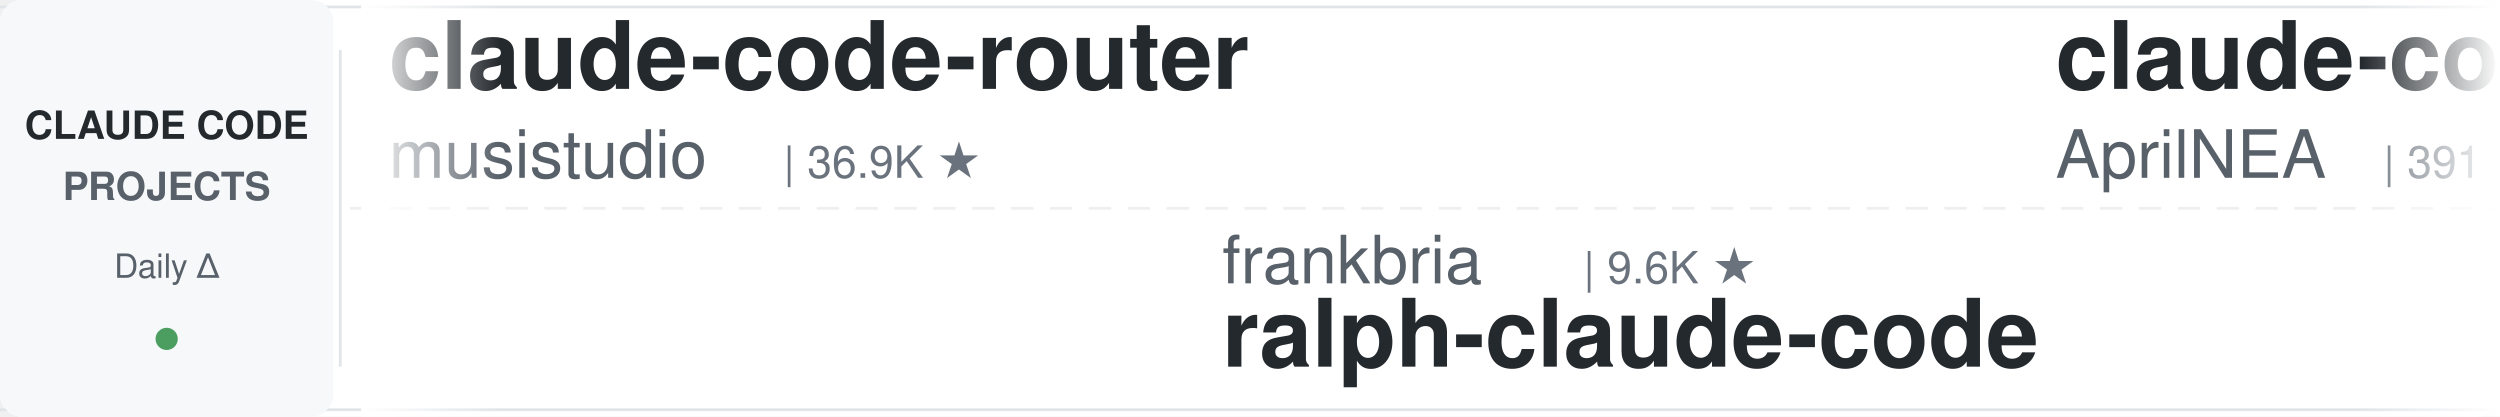
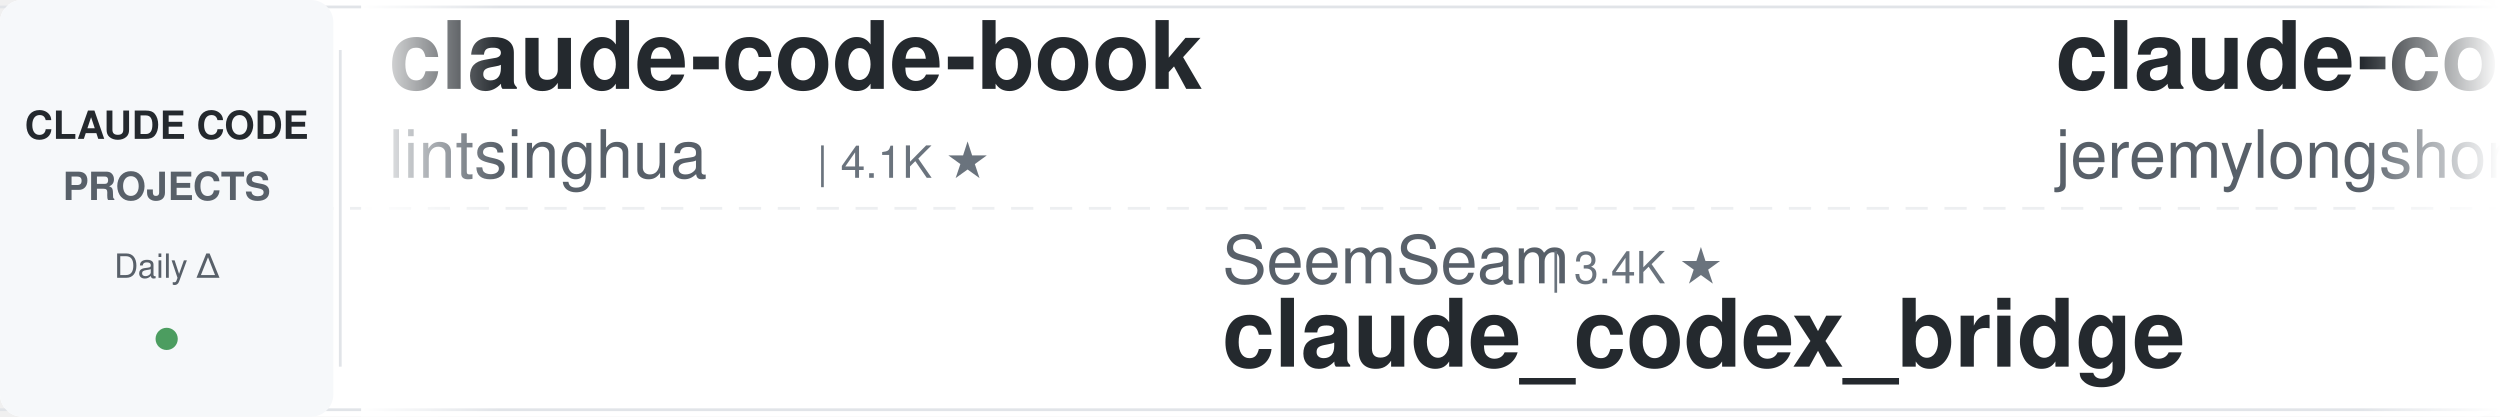
<svg xmlns="http://www.w3.org/2000/svg" width="900" height="150">
  <defs>
    <linearGradient id="leftFade" x1="0%" y1="0%" x2="100%" y2="0%">
      <stop offset="0%" style="stop-color:#ffffff;stop-opacity:1" />
      <stop offset="100%" style="stop-color:#ffffff;stop-opacity:0" />
    </linearGradient>
    <linearGradient id="rightFade" x1="0%" y1="0%" x2="100%" y2="0%">
      <stop offset="0%" style="stop-color:#ffffff;stop-opacity:0" />
      <stop offset="100%" style="stop-color:#ffffff;stop-opacity:1" />
    </linearGradient>
  </defs>
  <rect width="900" height="150" fill="#ffffff" rx="8" />
  <rect x="0" y="2" width="900" height="1" fill="#e1e4e8" />
  <rect x="0" y="147" width="900" height="1" fill="#e1e4e8" />
  <line x1="0" y1="75" x2="900" y2="75" stroke="#e1e4e8" stroke-width="1" stroke-dasharray="8 6" opacity="0.6" />
  <rect x="0" y="0" width="120" height="150" fill="#f6f8fa" rx="8" />
  <text x="60" y="50" font-family="-apple-system, BlinkMacSystemFont, 'Segoe UI', Helvetica, Arial, sans-serif" font-size="14" font-weight="600" fill="#24292e" text-anchor="middle">CLAUDE CODE</text>
  <text x="60" y="72" font-family="-apple-system, BlinkMacSystemFont, 'Segoe UI', Helvetica, Arial, sans-serif" font-size="14" font-weight="600" fill="#586069" text-anchor="middle">PROJECTS</text>
  <text x="60" y="100" font-family="-apple-system, BlinkMacSystemFont, 'Segoe UI', Helvetica, Arial, sans-serif" font-size="12" font-weight="500" fill="#586069" text-anchor="middle">Daily Δ</text>
  <circle cx="60" cy="122" r="4" fill="#22863a" opacity="0.8" />
  <rect x="122" y="18" width="1" height="114" fill="#e1e4e8" />
  <clipPath id="tickerClip">
    <rect x="130" y="0" width="770" height="150" />
  </clipPath>
  <g clip-path="url(#tickerClip)">
    <g id="tickerItems">
      <animateTransform attributeName="transform" attributeType="XML" type="translate" from="0 0" to="-3000 0" dur="54s" repeatCount="indefinite" />
      <g transform="translate(0, 0)">
-         <text x="140" y="32" font-family="-apple-system, BlinkMacSystemFont, 'Segoe UI', Helvetica, Arial, sans-serif" font-size="34" font-weight="600" fill="#24292e">claude-code-router</text>
-         <text x="140" y="64" font-family="-apple-system, BlinkMacSystemFont, 'Segoe UI', Helvetica, Arial, sans-serif" font-size="24" font-weight="400" fill="#586069">musistudio</text>
-         <text x="282" y="64" font-family="-apple-system, BlinkMacSystemFont, 'Segoe UI', Helvetica, Arial, sans-serif" font-size="16" font-weight="500" fill="#6a737d">| 36.9K ★</text>
+         <text x="140" y="32" font-family="-apple-system, BlinkMacSystemFont, 'Segoe UI', Helvetica, Arial, sans-serif" font-size="34" font-weight="600" fill="#24292e">claude-code-book</text>
+         <text x="140" y="64" font-family="-apple-system, BlinkMacSystemFont, 'Segoe UI', Helvetica, Arial, sans-serif" font-size="24" font-weight="400" fill="#586069">lintsinghua</text>
+         <text x="294" y="64" font-family="-apple-system, BlinkMacSystemFont, 'Segoe UI', Helvetica, Arial, sans-serif" font-size="16" font-weight="500" fill="#6a737d">| 4.1K ★</text>
      </g>
      <g transform="translate(300, 0)">
-         <text x="140" y="102" font-family="-apple-system, BlinkMacSystemFont, 'Segoe UI', Helvetica, Arial, sans-serif" font-size="24" font-weight="400" fill="#586069">frankbria</text>
-         <text x="270" y="102" font-family="-apple-system, BlinkMacSystemFont, 'Segoe UI', Helvetica, Arial, sans-serif" font-size="16" font-weight="500" fill="#6a737d">| 9.6K ★</text>
-         <text x="140" y="132" font-family="-apple-system, BlinkMacSystemFont, 'Segoe UI', Helvetica, Arial, sans-serif" font-size="34" font-weight="600" fill="#24292e">ralph-claude-code</text>
+         <text x="140" y="102" font-family="-apple-system, BlinkMacSystemFont, 'Segoe UI', Helvetica, Arial, sans-serif" font-size="24" font-weight="400" fill="#586069">SeemSeam</text>
+         <text x="258" y="102" font-family="-apple-system, BlinkMacSystemFont, 'Segoe UI', Helvetica, Arial, sans-serif" font-size="16" font-weight="500" fill="#6a737d">| 3.4K ★</text>
+         <text x="140" y="132" font-family="-apple-system, BlinkMacSystemFont, 'Segoe UI', Helvetica, Arial, sans-serif" font-size="34" font-weight="600" fill="#24292e">claude_codex_bridge</text>
      </g>
      <g transform="translate(600, 0)">
-         <text x="140" y="32" font-family="-apple-system, BlinkMacSystemFont, 'Segoe UI', Helvetica, Arial, sans-serif" font-size="34" font-weight="600" fill="#24292e">claude-code-source</text>
-         <text x="140" y="64" font-family="-apple-system, BlinkMacSystemFont, 'Segoe UI', Helvetica, Arial, sans-serif" font-size="24" font-weight="400" fill="#586069">AprilNEA</text>
-         <text x="258" y="64" font-family="-apple-system, BlinkMacSystemFont, 'Segoe UI', Helvetica, Arial, sans-serif" font-size="16" font-weight="500" fill="#6a737d">| 391 ★</text>
+         <text x="140" y="32" font-family="-apple-system, BlinkMacSystemFont, 'Segoe UI', Helvetica, Arial, sans-serif" font-size="34" font-weight="600" fill="#24292e">claude-code-plugins-plus...</text>
+         <text x="140" y="64" font-family="-apple-system, BlinkMacSystemFont, 'Segoe UI', Helvetica, Arial, sans-serif" font-size="24" font-weight="400" fill="#586069">jeremylongshore</text>
+         <text x="342" y="64" font-family="-apple-system, BlinkMacSystemFont, 'Segoe UI', Helvetica, Arial, sans-serif" font-size="16" font-weight="500" fill="#6a737d">| 2.7K ★</text>
      </g>
      <g transform="translate(900, 0)">
-         <text x="140" y="102" font-family="-apple-system, BlinkMacSystemFont, 'Segoe UI', Helvetica, Arial, sans-serif" font-size="24" font-weight="400" fill="#586069">RichardAtCT</text>
-         <text x="294" y="102" font-family="-apple-system, BlinkMacSystemFont, 'Segoe UI', Helvetica, Arial, sans-serif" font-size="16" font-weight="500" fill="#6a737d">| 2.8K ★</text>
-         <text x="140" y="132" font-family="-apple-system, BlinkMacSystemFont, 'Segoe UI', Helvetica, Arial, sans-serif" font-size="34" font-weight="600" fill="#24292e">claude-code-telegram</text>
+         <text x="140" y="102" font-family="-apple-system, BlinkMacSystemFont, 'Segoe UI', Helvetica, Arial, sans-serif" font-size="24" font-weight="400" fill="#586069">ykdojo</text>
+         <text x="234" y="102" font-family="-apple-system, BlinkMacSystemFont, 'Segoe UI', Helvetica, Arial, sans-serif" font-size="16" font-weight="500" fill="#6a737d">| 9.9K ★</text>
+         <text x="140" y="132" font-family="-apple-system, BlinkMacSystemFont, 'Segoe UI', Helvetica, Arial, sans-serif" font-size="34" font-weight="600" fill="#24292e">claude-code-tips</text>
      </g>
      <g transform="translate(1200, 0)">
-         <text x="140" y="32" font-family="-apple-system, BlinkMacSystemFont, 'Segoe UI', Helvetica, Arial, sans-serif" font-size="34" font-weight="600" fill="#24292e">pi-vs-claude-code</text>
-         <text x="140" y="64" font-family="-apple-system, BlinkMacSystemFont, 'Segoe UI', Helvetica, Arial, sans-serif" font-size="24" font-weight="400" fill="#586069">disler</text>
-         <text x="234" y="64" font-family="-apple-system, BlinkMacSystemFont, 'Segoe UI', Helvetica, Arial, sans-serif" font-size="16" font-weight="500" fill="#6a737d">| 1.6K ★</text>
+         <text x="140" y="32" font-family="-apple-system, BlinkMacSystemFont, 'Segoe UI', Helvetica, Arial, sans-serif" font-size="34" font-weight="600" fill="#24292e">oh-my-claudecode</text>
+         <text x="140" y="64" font-family="-apple-system, BlinkMacSystemFont, 'Segoe UI', Helvetica, Arial, sans-serif" font-size="24" font-weight="400" fill="#586069">Yeachan-Heo</text>
+         <text x="294" y="64" font-family="-apple-system, BlinkMacSystemFont, 'Segoe UI', Helvetica, Arial, sans-serif" font-size="16" font-weight="500" fill="#6a737d">| 38.8K ★</text>
      </g>
      <g transform="translate(1500, 0)">
-         <text x="140" y="102" font-family="-apple-system, BlinkMacSystemFont, 'Segoe UI', Helvetica, Arial, sans-serif" font-size="24" font-weight="400" fill="#586069">lintsinghua</text>
-         <text x="294" y="102" font-family="-apple-system, BlinkMacSystemFont, 'Segoe UI', Helvetica, Arial, sans-serif" font-size="16" font-weight="500" fill="#6a737d">| 4.1K ★</text>
-         <text x="140" y="132" font-family="-apple-system, BlinkMacSystemFont, 'Segoe UI', Helvetica, Arial, sans-serif" font-size="34" font-weight="600" fill="#24292e">claude-code-book</text>
+         <text x="140" y="102" font-family="-apple-system, BlinkMacSystemFont, 'Segoe UI', Helvetica, Arial, sans-serif" font-size="24" font-weight="400" fill="#586069">Cranot</text>
+         <text x="234" y="102" font-family="-apple-system, BlinkMacSystemFont, 'Segoe UI', Helvetica, Arial, sans-serif" font-size="16" font-weight="500" fill="#6a737d">| 2.9K ★</text>
+         <text x="140" y="132" font-family="-apple-system, BlinkMacSystemFont, 'Segoe UI', Helvetica, Arial, sans-serif" font-size="34" font-weight="600" fill="#24292e">claude-code-guide</text>
      </g>
      <g transform="translate(1800, 0)">
-         <text x="140" y="32" font-family="-apple-system, BlinkMacSystemFont, 'Segoe UI', Helvetica, Arial, sans-serif" font-size="34" font-weight="600" fill="#24292e">claude-code-engineering</text>
-         <text x="140" y="64" font-family="-apple-system, BlinkMacSystemFont, 'Segoe UI', Helvetica, Arial, sans-serif" font-size="24" font-weight="400" fill="#586069">huangjia2019</text>
-         <text x="306" y="64" font-family="-apple-system, BlinkMacSystemFont, 'Segoe UI', Helvetica, Arial, sans-serif" font-size="16" font-weight="500" fill="#6a737d">| 1.1K ★</text>
+         <text x="140" y="32" font-family="-apple-system, BlinkMacSystemFont, 'Segoe UI', Helvetica, Arial, sans-serif" font-size="34" font-weight="600" fill="#24292e">learn-claude-code</text>
+         <text x="140" y="64" font-family="-apple-system, BlinkMacSystemFont, 'Segoe UI', Helvetica, Arial, sans-serif" font-size="24" font-weight="400" fill="#586069">shareAI-lab</text>
+         <text x="294" y="64" font-family="-apple-system, BlinkMacSystemFont, 'Segoe UI', Helvetica, Arial, sans-serif" font-size="16" font-weight="500" fill="#6a737d">| 75.2K ★</text>
      </g>
      <g transform="translate(2100, 0)">
-         <text x="140" y="102" font-family="-apple-system, BlinkMacSystemFont, 'Segoe UI', Helvetica, Arial, sans-serif" font-size="24" font-weight="400" fill="#586069">liuup</text>
-         <text x="222" y="102" font-family="-apple-system, BlinkMacSystemFont, 'Segoe UI', Helvetica, Arial, sans-serif" font-size="16" font-weight="500" fill="#6a737d">| 3.8K ★</text>
-         <text x="140" y="132" font-family="-apple-system, BlinkMacSystemFont, 'Segoe UI', Helvetica, Arial, sans-serif" font-size="34" font-weight="600" fill="#24292e">claude-code-analysis</text>
+         <text x="140" y="102" font-family="-apple-system, BlinkMacSystemFont, 'Segoe UI', Helvetica, Arial, sans-serif" font-size="24" font-weight="400" fill="#586069">jqueryscript</text>
+         <text x="306" y="102" font-family="-apple-system, BlinkMacSystemFont, 'Segoe UI', Helvetica, Arial, sans-serif" font-size="16" font-weight="500" fill="#6a737d">| 504 ★</text>
+         <text x="140" y="132" font-family="-apple-system, BlinkMacSystemFont, 'Segoe UI', Helvetica, Arial, sans-serif" font-size="34" font-weight="600" fill="#24292e">awesome-claude-code</text>
      </g>
      <g transform="translate(2400, 0)">
-         <text x="140" y="32" font-family="-apple-system, BlinkMacSystemFont, 'Segoe UI', Helvetica, Arial, sans-serif" font-size="34" font-weight="600" fill="#24292e">claude-code-guide</text>
-         <text x="140" y="64" font-family="-apple-system, BlinkMacSystemFont, 'Segoe UI', Helvetica, Arial, sans-serif" font-size="24" font-weight="400" fill="#586069">zebbern</text>
-         <text x="246" y="64" font-family="-apple-system, BlinkMacSystemFont, 'Segoe UI', Helvetica, Arial, sans-serif" font-size="16" font-weight="500" fill="#6a737d">| 4.6K ★</text>
+         <text x="140" y="32" font-family="-apple-system, BlinkMacSystemFont, 'Segoe UI', Helvetica, Arial, sans-serif" font-size="34" font-weight="600" fill="#24292e">claude-code-cheat-sheet</text>
+         <text x="140" y="64" font-family="-apple-system, BlinkMacSystemFont, 'Segoe UI', Helvetica, Arial, sans-serif" font-size="24" font-weight="400" fill="#586069">Njengah</text>
+         <text x="246" y="64" font-family="-apple-system, BlinkMacSystemFont, 'Segoe UI', Helvetica, Arial, sans-serif" font-size="16" font-weight="500" fill="#6a737d">| 1.9K ★</text>
      </g>
      <g transform="translate(2700, 0)">
-         <text x="140" y="102" font-family="-apple-system, BlinkMacSystemFont, 'Segoe UI', Helvetica, Arial, sans-serif" font-size="24" font-weight="400" fill="#586069">davila7</text>
-         <text x="246" y="102" font-family="-apple-system, BlinkMacSystemFont, 'Segoe UI', Helvetica, Arial, sans-serif" font-size="16" font-weight="500" fill="#6a737d">| 30.4K ★</text>
-         <text x="140" y="132" font-family="-apple-system, BlinkMacSystemFont, 'Segoe UI', Helvetica, Arial, sans-serif" font-size="34" font-weight="600" fill="#24292e">claude-code-templates</text>
+         <text x="140" y="102" font-family="-apple-system, BlinkMacSystemFont, 'Segoe UI', Helvetica, Arial, sans-serif" font-size="24" font-weight="400" fill="#586069">Alishahryar1</text>
+         <text x="306" y="102" font-family="-apple-system, BlinkMacSystemFont, 'Segoe UI', Helvetica, Arial, sans-serif" font-size="16" font-weight="500" fill="#6a737d">| 49.2K ★</text>
+         <text x="140" y="132" font-family="-apple-system, BlinkMacSystemFont, 'Segoe UI', Helvetica, Arial, sans-serif" font-size="34" font-weight="600" fill="#24292e">free-claude-code</text>
      </g>
      <g transform="translate(3000, 0)">
-         <text x="140" y="32" font-family="-apple-system, BlinkMacSystemFont, 'Segoe UI', Helvetica, Arial, sans-serif" font-size="34" font-weight="600" fill="#24292e">claude-code-router</text>
-         <text x="140" y="64" font-family="-apple-system, BlinkMacSystemFont, 'Segoe UI', Helvetica, Arial, sans-serif" font-size="24" font-weight="400" fill="#586069">musistudio</text>
-         <text x="282" y="64" font-family="-apple-system, BlinkMacSystemFont, 'Segoe UI', Helvetica, Arial, sans-serif" font-size="16" font-weight="500" fill="#6a737d">| 36.9K ★</text>
+         <text x="140" y="32" font-family="-apple-system, BlinkMacSystemFont, 'Segoe UI', Helvetica, Arial, sans-serif" font-size="34" font-weight="600" fill="#24292e">claude-code-book</text>
+         <text x="140" y="64" font-family="-apple-system, BlinkMacSystemFont, 'Segoe UI', Helvetica, Arial, sans-serif" font-size="24" font-weight="400" fill="#586069">lintsinghua</text>
+         <text x="294" y="64" font-family="-apple-system, BlinkMacSystemFont, 'Segoe UI', Helvetica, Arial, sans-serif" font-size="16" font-weight="500" fill="#6a737d">| 4.1K ★</text>
      </g>
      <g transform="translate(3300, 0)">
-         <text x="140" y="102" font-family="-apple-system, BlinkMacSystemFont, 'Segoe UI', Helvetica, Arial, sans-serif" font-size="24" font-weight="400" fill="#586069">frankbria</text>
-         <text x="270" y="102" font-family="-apple-system, BlinkMacSystemFont, 'Segoe UI', Helvetica, Arial, sans-serif" font-size="16" font-weight="500" fill="#6a737d">| 9.6K ★</text>
-         <text x="140" y="132" font-family="-apple-system, BlinkMacSystemFont, 'Segoe UI', Helvetica, Arial, sans-serif" font-size="34" font-weight="600" fill="#24292e">ralph-claude-code</text>
+         <text x="140" y="102" font-family="-apple-system, BlinkMacSystemFont, 'Segoe UI', Helvetica, Arial, sans-serif" font-size="24" font-weight="400" fill="#586069">SeemSeam</text>
+         <text x="258" y="102" font-family="-apple-system, BlinkMacSystemFont, 'Segoe UI', Helvetica, Arial, sans-serif" font-size="16" font-weight="500" fill="#6a737d">| 3.4K ★</text>
+         <text x="140" y="132" font-family="-apple-system, BlinkMacSystemFont, 'Segoe UI', Helvetica, Arial, sans-serif" font-size="34" font-weight="600" fill="#24292e">claude_codex_bridge</text>
      </g>
      <g transform="translate(3600, 0)">
-         <text x="140" y="32" font-family="-apple-system, BlinkMacSystemFont, 'Segoe UI', Helvetica, Arial, sans-serif" font-size="34" font-weight="600" fill="#24292e">claude-code-source</text>
-         <text x="140" y="64" font-family="-apple-system, BlinkMacSystemFont, 'Segoe UI', Helvetica, Arial, sans-serif" font-size="24" font-weight="400" fill="#586069">AprilNEA</text>
-         <text x="258" y="64" font-family="-apple-system, BlinkMacSystemFont, 'Segoe UI', Helvetica, Arial, sans-serif" font-size="16" font-weight="500" fill="#6a737d">| 391 ★</text>
+         <text x="140" y="32" font-family="-apple-system, BlinkMacSystemFont, 'Segoe UI', Helvetica, Arial, sans-serif" font-size="34" font-weight="600" fill="#24292e">claude-code-plugins-plus...</text>
+         <text x="140" y="64" font-family="-apple-system, BlinkMacSystemFont, 'Segoe UI', Helvetica, Arial, sans-serif" font-size="24" font-weight="400" fill="#586069">jeremylongshore</text>
+         <text x="342" y="64" font-family="-apple-system, BlinkMacSystemFont, 'Segoe UI', Helvetica, Arial, sans-serif" font-size="16" font-weight="500" fill="#6a737d">| 2.7K ★</text>
      </g>
      <g transform="translate(3900, 0)">
-         <text x="140" y="102" font-family="-apple-system, BlinkMacSystemFont, 'Segoe UI', Helvetica, Arial, sans-serif" font-size="24" font-weight="400" fill="#586069">RichardAtCT</text>
-         <text x="294" y="102" font-family="-apple-system, BlinkMacSystemFont, 'Segoe UI', Helvetica, Arial, sans-serif" font-size="16" font-weight="500" fill="#6a737d">| 2.8K ★</text>
-         <text x="140" y="132" font-family="-apple-system, BlinkMacSystemFont, 'Segoe UI', Helvetica, Arial, sans-serif" font-size="34" font-weight="600" fill="#24292e">claude-code-telegram</text>
+         <text x="140" y="102" font-family="-apple-system, BlinkMacSystemFont, 'Segoe UI', Helvetica, Arial, sans-serif" font-size="24" font-weight="400" fill="#586069">ykdojo</text>
+         <text x="234" y="102" font-family="-apple-system, BlinkMacSystemFont, 'Segoe UI', Helvetica, Arial, sans-serif" font-size="16" font-weight="500" fill="#6a737d">| 9.9K ★</text>
+         <text x="140" y="132" font-family="-apple-system, BlinkMacSystemFont, 'Segoe UI', Helvetica, Arial, sans-serif" font-size="34" font-weight="600" fill="#24292e">claude-code-tips</text>
      </g>
    </g>
  </g>
  <rect x="130" y="0" width="50" height="150" fill="url(#leftFade)" />
  <rect x="850" y="0" width="50" height="150" fill="url(#rightFade)" />
</svg>
